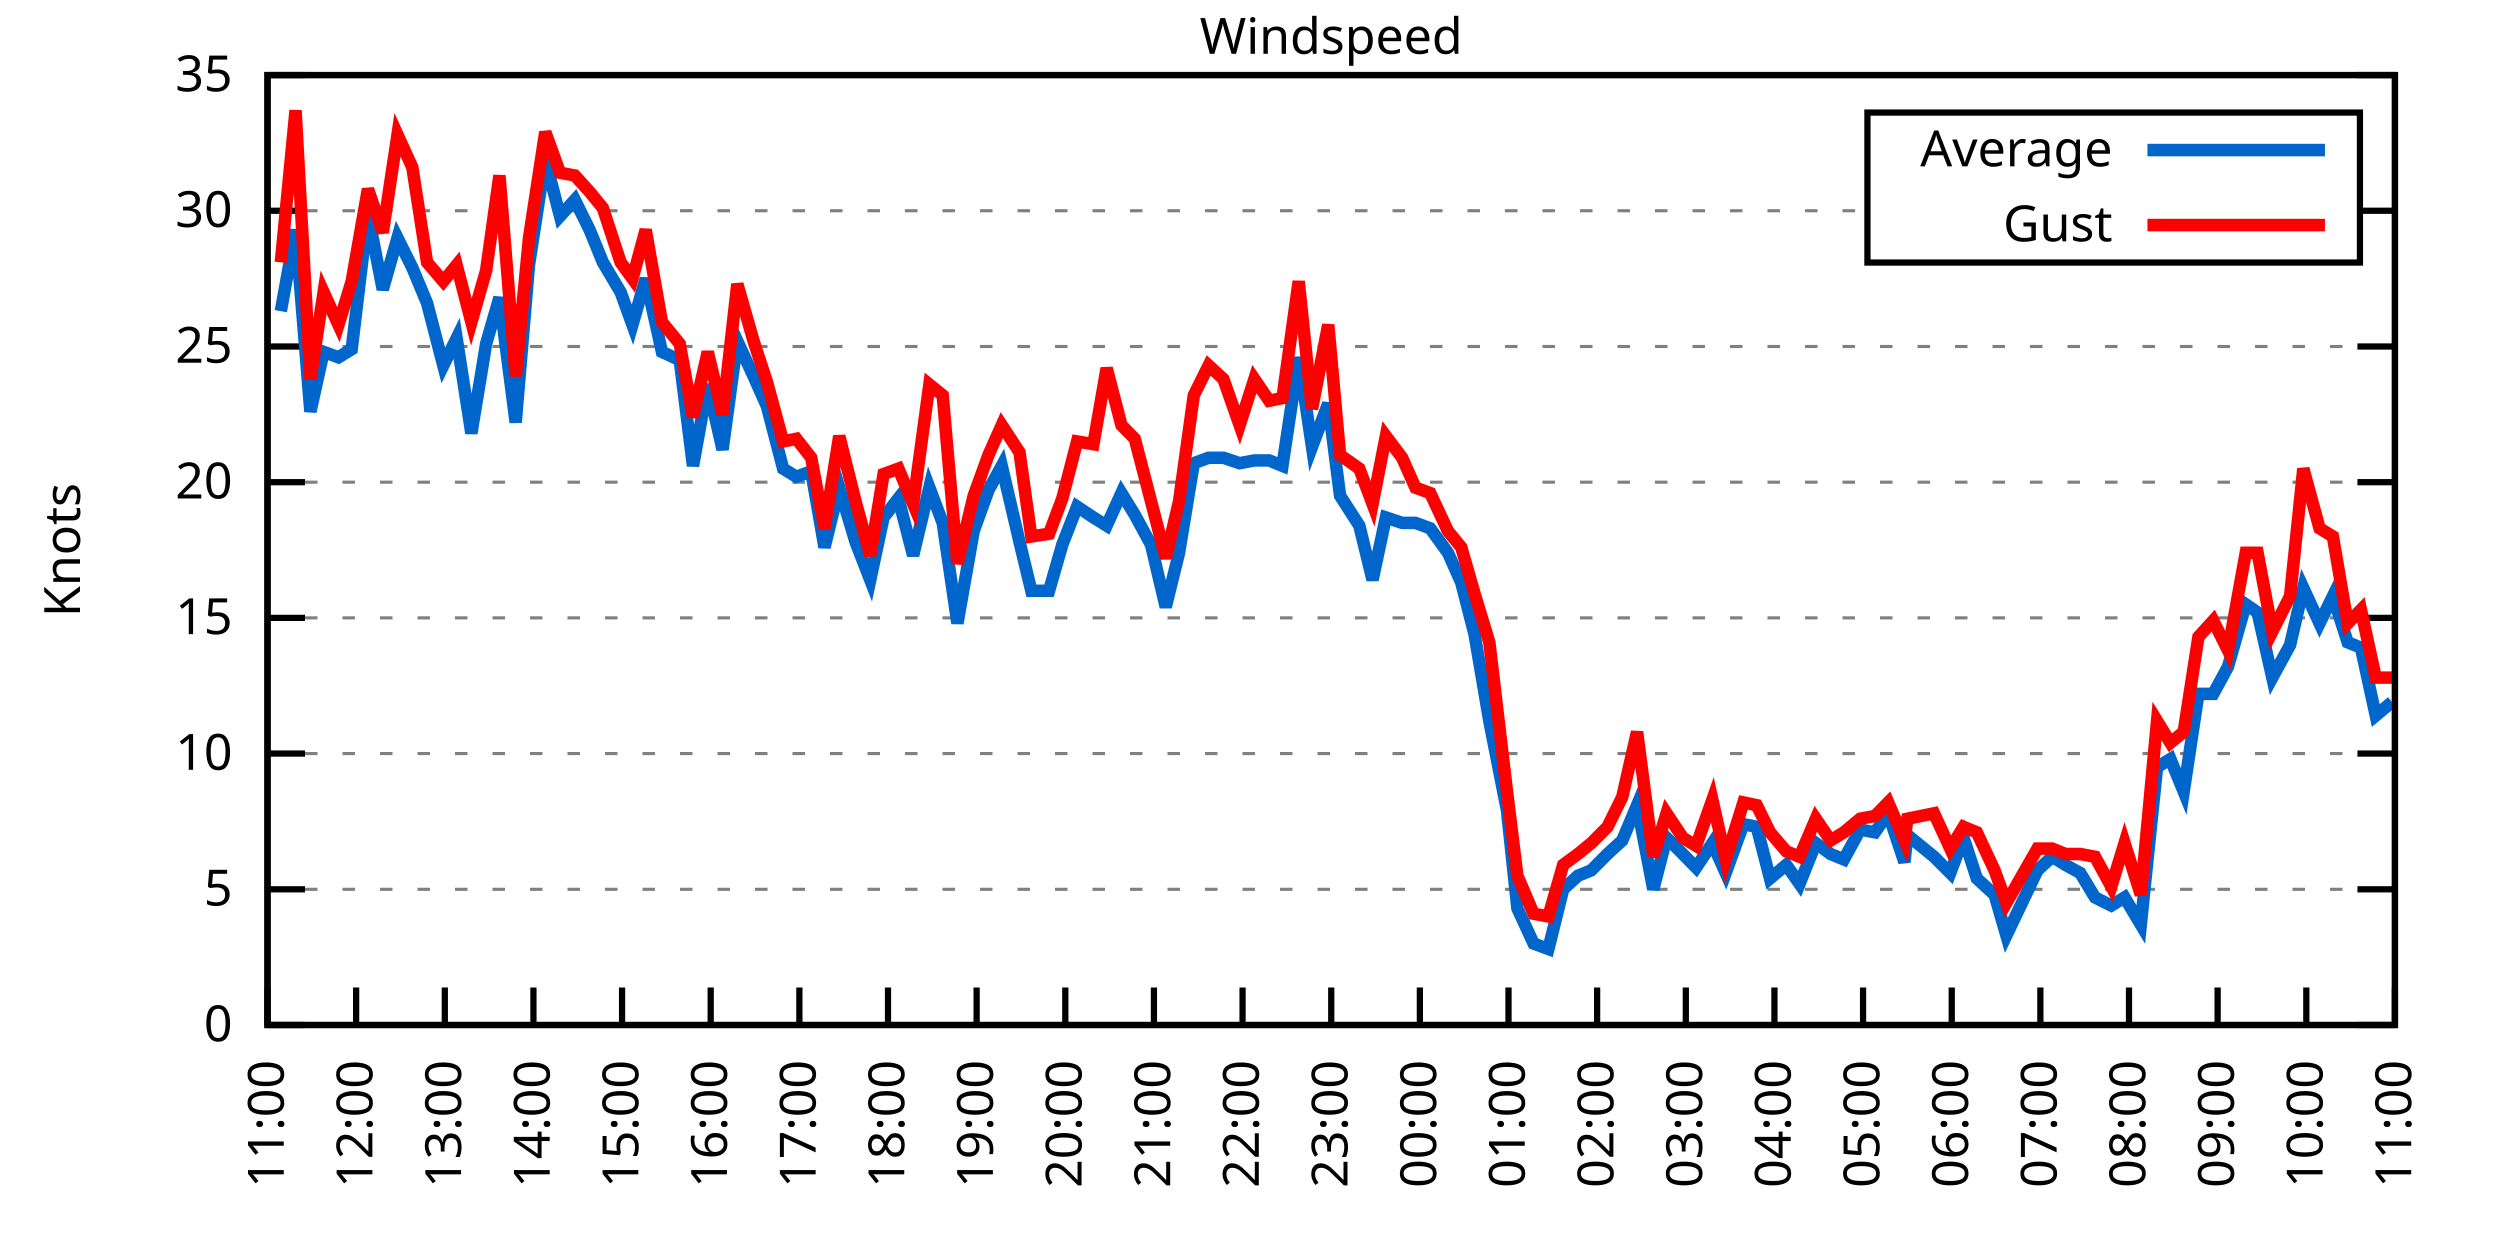
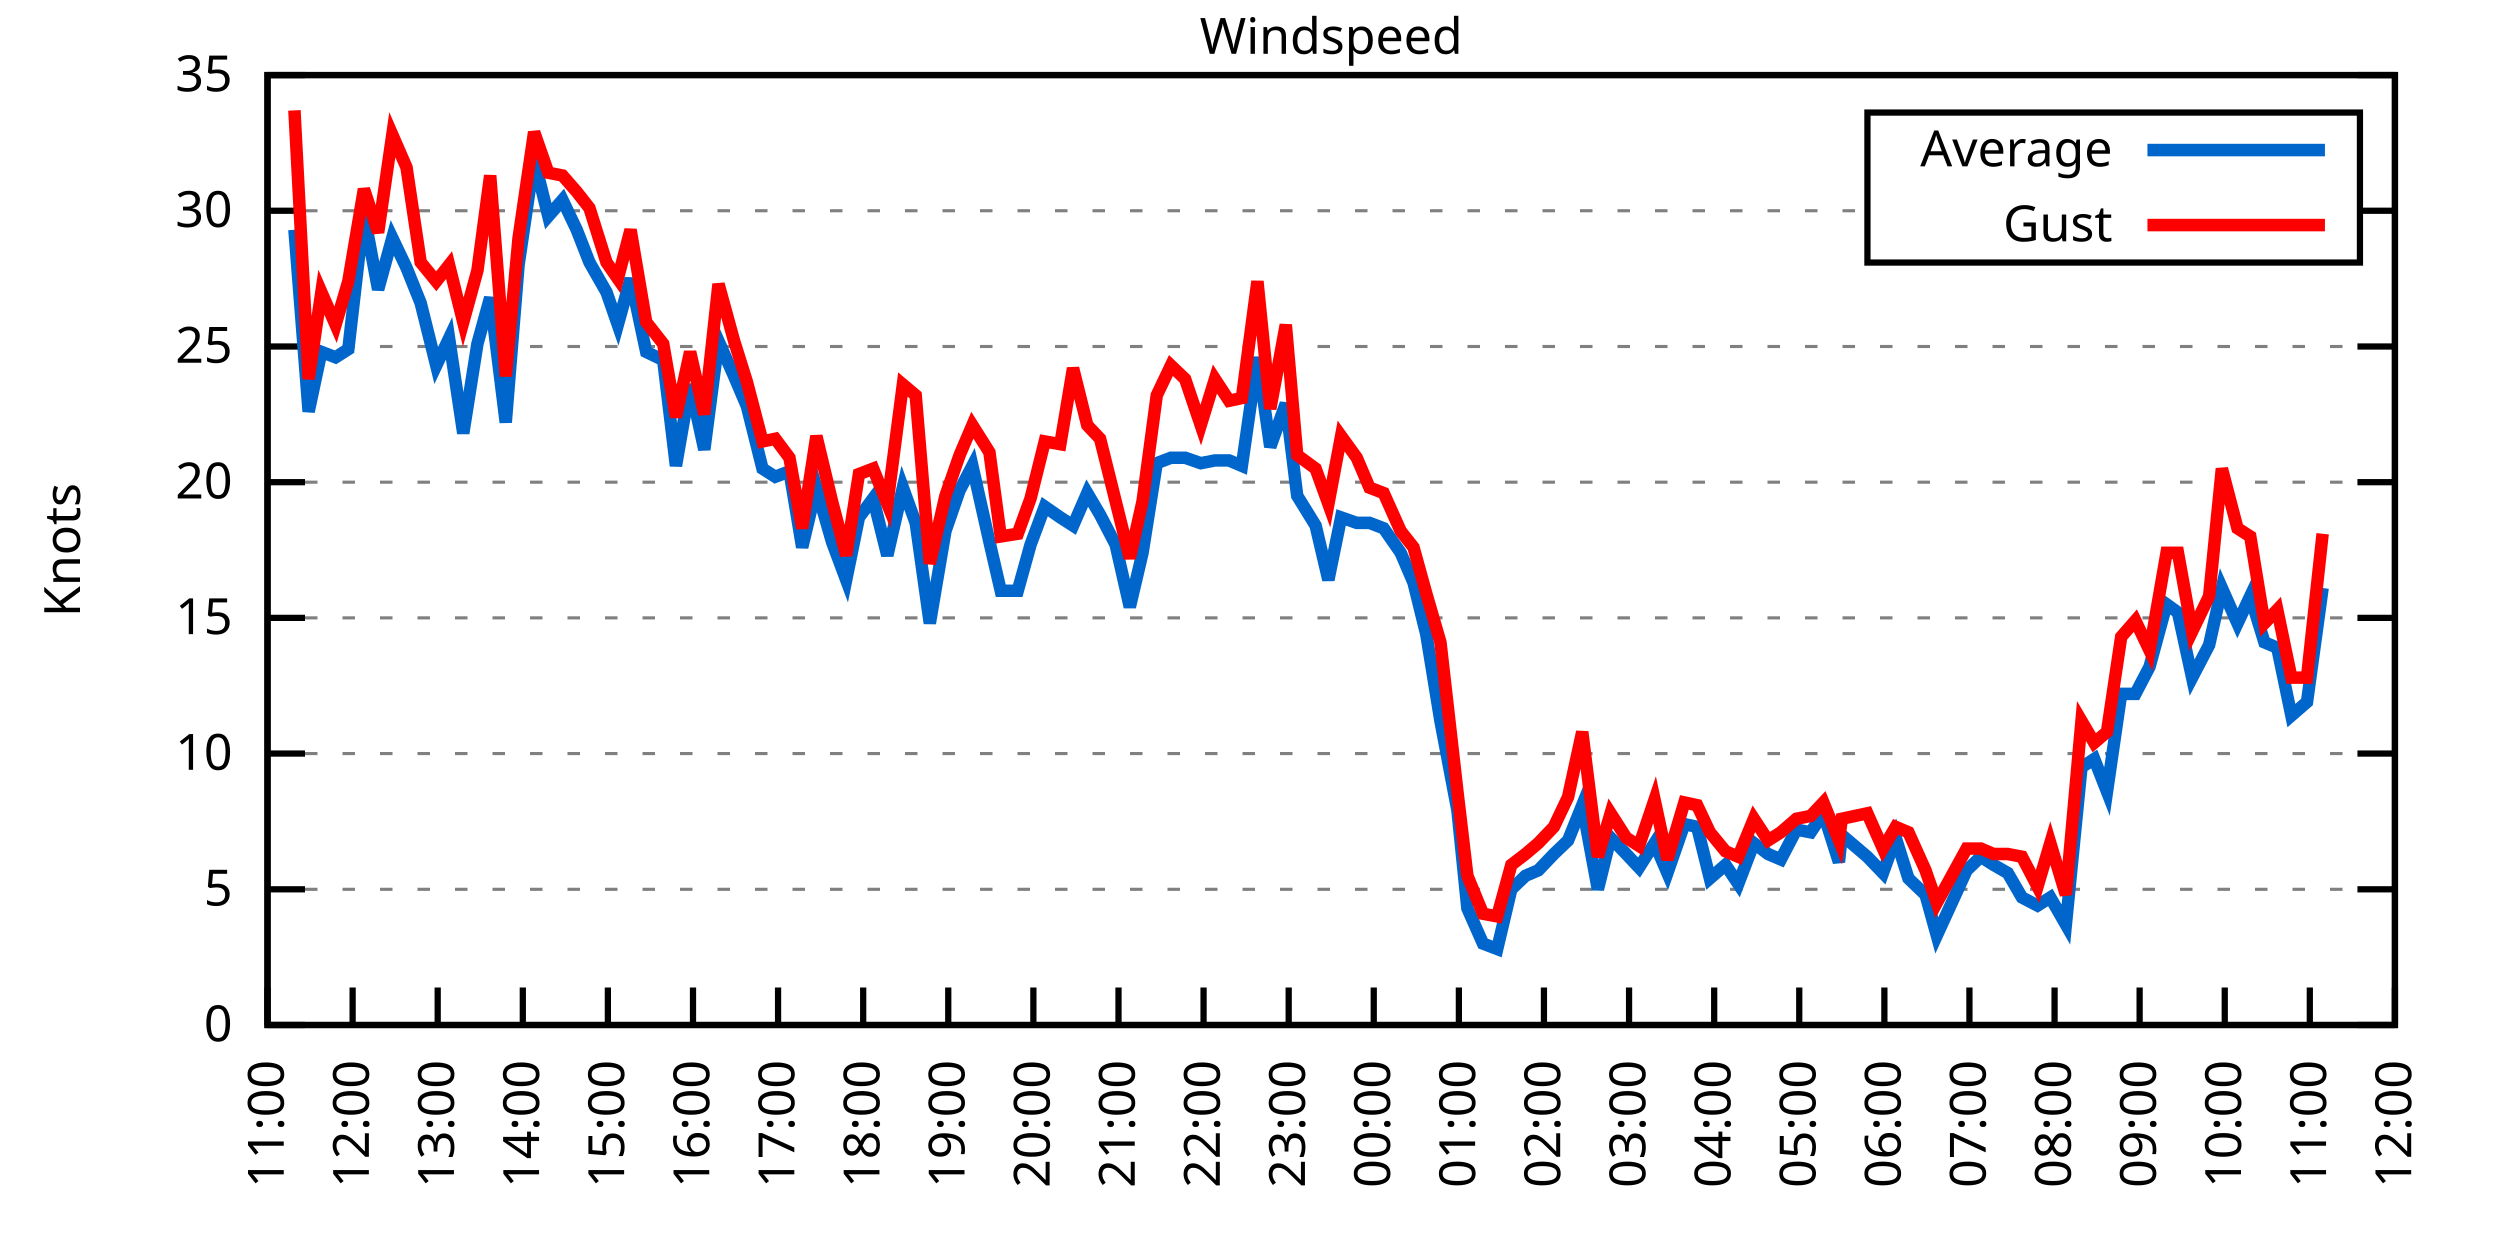
<svg xmlns="http://www.w3.org/2000/svg" xmlns:xlink="http://www.w3.org/1999/xlink" width="400" height="200" viewBox="0 0 400 200">
  <g id="gnuplot_canvas">
    <rect x="0" y="0" width="400" height="200" fill="none" />
    <defs>
      <circle id="gpDot" r="0.5" stroke-width="0.5" stroke="currentColor" />
      <path id="gpPt0" stroke-width="0.333" stroke="currentColor" d="M-1,0 h2 M0,-1 v2" />
      <path id="gpPt1" stroke-width="0.333" stroke="currentColor" d="M-1,-1 L1,1 M1,-1 L-1,1" />
      <path id="gpPt2" stroke-width="0.333" stroke="currentColor" d="M-1,0 L1,0 M0,-1 L0,1 M-1,-1 L1,1 M-1,1 L1,-1" />
      <rect id="gpPt3" stroke-width="0.333" stroke="currentColor" x="-1" y="-1" width="2" height="2" />
      <rect id="gpPt4" stroke-width="0.333" stroke="currentColor" fill="currentColor" x="-1" y="-1" width="2" height="2" />
      <circle id="gpPt5" stroke-width="0.333" stroke="currentColor" cx="0" cy="0" r="1" />
      <use xlink:href="#gpPt5" id="gpPt6" fill="currentColor" stroke="none" />
      <path id="gpPt7" stroke-width="0.333" stroke="currentColor" d="M0,-1.33 L-1.33,0.67 L1.33,0.67 z" />
      <use xlink:href="#gpPt7" id="gpPt8" fill="currentColor" stroke="none" />
      <use xlink:href="#gpPt7" id="gpPt9" stroke="currentColor" transform="rotate(180)" />
      <use xlink:href="#gpPt9" id="gpPt10" fill="currentColor" stroke="none" />
      <use xlink:href="#gpPt3" id="gpPt11" stroke="currentColor" transform="rotate(45)" />
      <use xlink:href="#gpPt11" id="gpPt12" fill="currentColor" stroke="none" />
      <path id="gpPt13" stroke-width="0.333" stroke="currentColor" d="M0,1.330 L1.265,0.411 L0.782,-1.067 L-0.782,-1.076 L-1.265,0.411 z" />
      <use xlink:href="#gpPt13" id="gpPt14" fill="currentColor" stroke="none" />
      <filter id="textbox" filterUnits="objectBoundingBox" x="0" y="0" height="1" width="1">
        <feFlood flood-color="white" flood-opacity="1" result="bgnd" />
        <feComposite in="SourceGraphic" in2="bgnd" operator="atop" />
      </filter>
      <filter id="greybox" filterUnits="objectBoundingBox" x="0" y="0" height="1" width="1">
        <feFlood flood-color="lightgrey" flood-opacity="1" result="grey" />
        <feComposite in="SourceGraphic" in2="grey" operator="atop" />
      </filter>
    </defs>
    <g fill="none" color="white" stroke="currentColor" stroke-width="1.00" stroke-linecap="butt" stroke-linejoin="miter">
</g>
    <g fill="none" color="black" stroke="currentColor" stroke-width="1.00" stroke-linecap="butt" stroke-linejoin="miter">
      <g stroke="none" shape-rendering="crispEdges">
        <polygon fill="rgb(255, 255, 255)" points="42.80,164.00 383.18,164.00 383.18,12.02 42.80,12.02 " />
      </g>
    </g>
    <g fill="none" color="black" stroke="currentColor" stroke-width="1.00" stroke-linecap="butt" stroke-linejoin="miter">
</g>
    <g fill="none" color="black" stroke="black" stroke-width="0.50" stroke-linecap="butt" stroke-linejoin="miter">
</g>
    <g fill="none" color="gray" stroke="currentColor" stroke-width="0.50" stroke-linecap="butt" stroke-linejoin="miter">
      <path stroke="gray" stroke-dasharray="2,4" class="gridline" d="M42.80,164.00 L383.19,164.00  " />
    </g>
    <g fill="none" color="gray" stroke="gray" stroke-width="1.00" stroke-linecap="butt" stroke-linejoin="miter">
</g>
    <g fill="none" color="black" stroke="currentColor" stroke-width="1.00" stroke-linecap="butt" stroke-linejoin="miter">
      <path stroke="black" d="M42.80,164.00 L48.80,164.00 M383.19,164.00 L377.19,164.00  " />
      <g transform="translate(37.20,166.60)" stroke="none" fill="black" font-family="Sans" font-size="8.00" text-anchor="end">
        <text>
          <tspan font-family="Sans"> 0</tspan>
        </text>
      </g>
    </g>
    <g fill="none" color="black" stroke="currentColor" stroke-width="1.00" stroke-linecap="butt" stroke-linejoin="miter">
</g>
    <g fill="none" color="black" stroke="black" stroke-width="0.50" stroke-linecap="butt" stroke-linejoin="miter">
</g>
    <g fill="none" color="gray" stroke="currentColor" stroke-width="0.50" stroke-linecap="butt" stroke-linejoin="miter">
      <path stroke="gray" stroke-dasharray="2,4" class="gridline" d="M42.80,142.29 L383.19,142.29  " />
    </g>
    <g fill="none" color="gray" stroke="gray" stroke-width="1.00" stroke-linecap="butt" stroke-linejoin="miter">
</g>
    <g fill="none" color="black" stroke="currentColor" stroke-width="1.00" stroke-linecap="butt" stroke-linejoin="miter">
      <path stroke="black" d="M42.80,142.29 L48.80,142.29 M383.19,142.29 L377.19,142.29  " />
      <g transform="translate(37.20,144.89)" stroke="none" fill="black" font-family="Sans" font-size="8.00" text-anchor="end">
        <text>
          <tspan font-family="Sans"> 5</tspan>
        </text>
      </g>
    </g>
    <g fill="none" color="black" stroke="currentColor" stroke-width="1.00" stroke-linecap="butt" stroke-linejoin="miter">
</g>
    <g fill="none" color="black" stroke="black" stroke-width="0.50" stroke-linecap="butt" stroke-linejoin="miter">
</g>
    <g fill="none" color="gray" stroke="currentColor" stroke-width="0.50" stroke-linecap="butt" stroke-linejoin="miter">
      <path stroke="gray" stroke-dasharray="2,4" class="gridline" d="M42.80,120.57 L383.19,120.57  " />
    </g>
    <g fill="none" color="gray" stroke="gray" stroke-width="1.00" stroke-linecap="butt" stroke-linejoin="miter">
</g>
    <g fill="none" color="black" stroke="currentColor" stroke-width="1.00" stroke-linecap="butt" stroke-linejoin="miter">
      <path stroke="black" d="M42.80,120.57 L48.80,120.57 M383.19,120.57 L377.19,120.57  " />
      <g transform="translate(37.20,123.17)" stroke="none" fill="black" font-family="Sans" font-size="8.00" text-anchor="end">
        <text>
          <tspan font-family="Sans"> 10</tspan>
        </text>
      </g>
    </g>
    <g fill="none" color="black" stroke="currentColor" stroke-width="1.00" stroke-linecap="butt" stroke-linejoin="miter">
</g>
    <g fill="none" color="black" stroke="black" stroke-width="0.50" stroke-linecap="butt" stroke-linejoin="miter">
</g>
    <g fill="none" color="gray" stroke="currentColor" stroke-width="0.50" stroke-linecap="butt" stroke-linejoin="miter">
      <path stroke="gray" stroke-dasharray="2,4" class="gridline" d="M42.80,98.86 L383.19,98.86  " />
    </g>
    <g fill="none" color="gray" stroke="gray" stroke-width="1.00" stroke-linecap="butt" stroke-linejoin="miter">
</g>
    <g fill="none" color="black" stroke="currentColor" stroke-width="1.00" stroke-linecap="butt" stroke-linejoin="miter">
      <path stroke="black" d="M42.80,98.86 L48.80,98.86 M383.19,98.86 L377.19,98.86  " />
      <g transform="translate(37.20,101.46)" stroke="none" fill="black" font-family="Sans" font-size="8.00" text-anchor="end">
        <text>
          <tspan font-family="Sans"> 15</tspan>
        </text>
      </g>
    </g>
    <g fill="none" color="black" stroke="currentColor" stroke-width="1.00" stroke-linecap="butt" stroke-linejoin="miter">
</g>
    <g fill="none" color="black" stroke="black" stroke-width="0.50" stroke-linecap="butt" stroke-linejoin="miter">
</g>
    <g fill="none" color="gray" stroke="currentColor" stroke-width="0.50" stroke-linecap="butt" stroke-linejoin="miter">
      <path stroke="gray" stroke-dasharray="2,4" class="gridline" d="M42.80,77.15 L383.19,77.15  " />
    </g>
    <g fill="none" color="gray" stroke="gray" stroke-width="1.00" stroke-linecap="butt" stroke-linejoin="miter">
</g>
    <g fill="none" color="black" stroke="currentColor" stroke-width="1.00" stroke-linecap="butt" stroke-linejoin="miter">
      <path stroke="black" d="M42.80,77.15 L48.80,77.15 M383.19,77.15 L377.19,77.15  " />
      <g transform="translate(37.20,79.75)" stroke="none" fill="black" font-family="Sans" font-size="8.00" text-anchor="end">
        <text>
          <tspan font-family="Sans"> 20</tspan>
        </text>
      </g>
    </g>
    <g fill="none" color="black" stroke="currentColor" stroke-width="1.00" stroke-linecap="butt" stroke-linejoin="miter">
</g>
    <g fill="none" color="black" stroke="black" stroke-width="0.50" stroke-linecap="butt" stroke-linejoin="miter">
</g>
    <g fill="none" color="gray" stroke="currentColor" stroke-width="0.50" stroke-linecap="butt" stroke-linejoin="miter">
      <path stroke="gray" stroke-dasharray="2,4" class="gridline" d="M42.80,55.44 L383.19,55.44  " />
    </g>
    <g fill="none" color="gray" stroke="gray" stroke-width="1.00" stroke-linecap="butt" stroke-linejoin="miter">
</g>
    <g fill="none" color="black" stroke="currentColor" stroke-width="1.00" stroke-linecap="butt" stroke-linejoin="miter">
      <path stroke="black" d="M42.80,55.44 L48.80,55.44 M383.19,55.44 L377.19,55.44  " />
      <g transform="translate(37.20,58.04)" stroke="none" fill="black" font-family="Sans" font-size="8.00" text-anchor="end">
        <text>
          <tspan font-family="Sans"> 25</tspan>
        </text>
      </g>
    </g>
    <g fill="none" color="black" stroke="currentColor" stroke-width="1.00" stroke-linecap="butt" stroke-linejoin="miter">
</g>
    <g fill="none" color="black" stroke="black" stroke-width="0.50" stroke-linecap="butt" stroke-linejoin="miter">
</g>
    <g fill="none" color="gray" stroke="currentColor" stroke-width="0.50" stroke-linecap="butt" stroke-linejoin="miter">
      <path stroke="gray" stroke-dasharray="2,4" class="gridline" d="M42.80,33.72 L298.79,33.72 M377.59,33.72 L383.19,33.72  " />
    </g>
    <g fill="none" color="gray" stroke="gray" stroke-width="1.00" stroke-linecap="butt" stroke-linejoin="miter">
</g>
    <g fill="none" color="black" stroke="currentColor" stroke-width="1.00" stroke-linecap="butt" stroke-linejoin="miter">
      <path stroke="black" d="M42.80,33.72 L48.80,33.72 M383.19,33.72 L377.19,33.72  " />
      <g transform="translate(37.20,36.32)" stroke="none" fill="black" font-family="Sans" font-size="8.00" text-anchor="end">
        <text>
          <tspan font-family="Sans"> 30</tspan>
        </text>
      </g>
    </g>
    <g fill="none" color="black" stroke="currentColor" stroke-width="1.00" stroke-linecap="butt" stroke-linejoin="miter">
</g>
    <g fill="none" color="black" stroke="black" stroke-width="0.50" stroke-linecap="butt" stroke-linejoin="miter">
</g>
    <g fill="none" color="gray" stroke="currentColor" stroke-width="0.50" stroke-linecap="butt" stroke-linejoin="miter">
      <path stroke="gray" stroke-dasharray="2,4" class="gridline" d="M42.80,12.01 L383.19,12.01  " />
    </g>
    <g fill="none" color="gray" stroke="gray" stroke-width="1.00" stroke-linecap="butt" stroke-linejoin="miter">
</g>
    <g fill="none" color="black" stroke="currentColor" stroke-width="1.00" stroke-linecap="butt" stroke-linejoin="miter">
      <path stroke="black" d="M42.80,12.01 L48.80,12.01 M383.19,12.01 L377.19,12.01  " />
      <g transform="translate(37.20,14.61)" stroke="none" fill="black" font-family="Sans" font-size="8.00" text-anchor="end">
        <text>
          <tspan font-family="Sans"> 35</tspan>
        </text>
      </g>
    </g>
    <g fill="none" color="black" stroke="currentColor" stroke-width="1.00" stroke-linecap="butt" stroke-linejoin="miter">
      <path stroke="black" d="M42.80,164.00 L42.80,158.00  " />
      <g transform="translate(45.40,169.60) rotate(270.00)" stroke="none" fill="black" font-family="Sans" font-size="8.00" text-anchor="end">
        <text>
          <tspan font-family="Sans">11:00</tspan>
        </text>
      </g>
    </g>
    <g fill="none" color="black" stroke="currentColor" stroke-width="1.00" stroke-linecap="butt" stroke-linejoin="miter">
-       <path stroke="black" d="M56.98,164.00 L56.98,158.00  " />
-       <g transform="translate(59.58,169.60) rotate(270.00)" stroke="none" fill="black" font-family="Sans" font-size="8.00" text-anchor="end">
+       <path stroke="black" d="M56.42,164.00 L56.42,158.00  " />
+       <g transform="translate(59.02,169.60) rotate(270.00)" stroke="none" fill="black" font-family="Sans" font-size="8.00" text-anchor="end">
        <text>
          <tspan font-family="Sans">12:00</tspan>
        </text>
      </g>
    </g>
    <g fill="none" color="black" stroke="currentColor" stroke-width="1.00" stroke-linecap="butt" stroke-linejoin="miter">
-       <path stroke="black" d="M71.17,164.00 L71.17,158.00  " />
-       <g transform="translate(73.77,169.60) rotate(270.00)" stroke="none" fill="black" font-family="Sans" font-size="8.00" text-anchor="end">
+       <path stroke="black" d="M70.03,164.00 L70.03,158.00  " />
+       <g transform="translate(72.63,169.60) rotate(270.00)" stroke="none" fill="black" font-family="Sans" font-size="8.00" text-anchor="end">
        <text>
          <tspan font-family="Sans">13:00</tspan>
        </text>
      </g>
    </g>
    <g fill="none" color="black" stroke="currentColor" stroke-width="1.00" stroke-linecap="butt" stroke-linejoin="miter">
-       <path stroke="black" d="M85.35,164.00 L85.35,158.00  " />
-       <g transform="translate(87.95,169.60) rotate(270.00)" stroke="none" fill="black" font-family="Sans" font-size="8.00" text-anchor="end">
+       <path stroke="black" d="M83.65,164.00 L83.65,158.00  " />
+       <g transform="translate(86.25,169.60) rotate(270.00)" stroke="none" fill="black" font-family="Sans" font-size="8.00" text-anchor="end">
        <text>
          <tspan font-family="Sans">14:00</tspan>
        </text>
      </g>
    </g>
    <g fill="none" color="black" stroke="currentColor" stroke-width="1.00" stroke-linecap="butt" stroke-linejoin="miter">
-       <path stroke="black" d="M99.53,164.00 L99.53,158.00  " />
-       <g transform="translate(102.13,169.60) rotate(270.00)" stroke="none" fill="black" font-family="Sans" font-size="8.00" text-anchor="end">
+       <path stroke="black" d="M97.26,164.00 L97.26,158.00  " />
+       <g transform="translate(99.86,169.60) rotate(270.00)" stroke="none" fill="black" font-family="Sans" font-size="8.00" text-anchor="end">
        <text>
          <tspan font-family="Sans">15:00</tspan>
        </text>
      </g>
    </g>
    <g fill="none" color="black" stroke="currentColor" stroke-width="1.00" stroke-linecap="butt" stroke-linejoin="miter">
-       <path stroke="black" d="M113.71,164.00 L113.71,158.00  " />
-       <g transform="translate(116.31,169.60) rotate(270.00)" stroke="none" fill="black" font-family="Sans" font-size="8.00" text-anchor="end">
+       <path stroke="black" d="M110.88,164.00 L110.88,158.00  " />
+       <g transform="translate(113.48,169.60) rotate(270.00)" stroke="none" fill="black" font-family="Sans" font-size="8.00" text-anchor="end">
        <text>
          <tspan font-family="Sans">16:00</tspan>
        </text>
      </g>
    </g>
    <g fill="none" color="black" stroke="currentColor" stroke-width="1.00" stroke-linecap="butt" stroke-linejoin="miter">
-       <path stroke="black" d="M127.90,164.00 L127.90,158.00  " />
-       <g transform="translate(130.50,169.60) rotate(270.00)" stroke="none" fill="black" font-family="Sans" font-size="8.00" text-anchor="end">
+       <path stroke="black" d="M124.49,164.00 L124.49,158.00  " />
+       <g transform="translate(127.09,169.60) rotate(270.00)" stroke="none" fill="black" font-family="Sans" font-size="8.00" text-anchor="end">
        <text>
          <tspan font-family="Sans">17:00</tspan>
        </text>
      </g>
    </g>
    <g fill="none" color="black" stroke="currentColor" stroke-width="1.00" stroke-linecap="butt" stroke-linejoin="miter">
-       <path stroke="black" d="M142.08,164.00 L142.08,158.00  " />
-       <g transform="translate(144.68,169.60) rotate(270.00)" stroke="none" fill="black" font-family="Sans" font-size="8.00" text-anchor="end">
+       <path stroke="black" d="M138.11,164.00 L138.11,158.00  " />
+       <g transform="translate(140.71,169.60) rotate(270.00)" stroke="none" fill="black" font-family="Sans" font-size="8.00" text-anchor="end">
        <text>
          <tspan font-family="Sans">18:00</tspan>
        </text>
      </g>
    </g>
    <g fill="none" color="black" stroke="currentColor" stroke-width="1.00" stroke-linecap="butt" stroke-linejoin="miter">
-       <path stroke="black" d="M156.26,164.00 L156.26,158.00  " />
-       <g transform="translate(158.86,169.60) rotate(270.00)" stroke="none" fill="black" font-family="Sans" font-size="8.00" text-anchor="end">
+       <path stroke="black" d="M151.72,164.00 L151.72,158.00  " />
+       <g transform="translate(154.32,169.60) rotate(270.00)" stroke="none" fill="black" font-family="Sans" font-size="8.00" text-anchor="end">
        <text>
          <tspan font-family="Sans">19:00</tspan>
        </text>
      </g>
    </g>
    <g fill="none" color="black" stroke="currentColor" stroke-width="1.00" stroke-linecap="butt" stroke-linejoin="miter">
-       <path stroke="black" d="M170.45,164.00 L170.45,158.00  " />
-       <g transform="translate(173.05,169.60) rotate(270.00)" stroke="none" fill="black" font-family="Sans" font-size="8.00" text-anchor="end">
+       <path stroke="black" d="M165.34,164.00 L165.34,158.00  " />
+       <g transform="translate(167.94,169.60) rotate(270.00)" stroke="none" fill="black" font-family="Sans" font-size="8.00" text-anchor="end">
        <text>
          <tspan font-family="Sans">20:00</tspan>
        </text>
      </g>
    </g>
    <g fill="none" color="black" stroke="currentColor" stroke-width="1.00" stroke-linecap="butt" stroke-linejoin="miter">
-       <path stroke="black" d="M184.63,164.00 L184.63,158.00  " />
-       <g transform="translate(187.23,169.60) rotate(270.00)" stroke="none" fill="black" font-family="Sans" font-size="8.00" text-anchor="end">
+       <path stroke="black" d="M178.96,164.00 L178.96,158.00  " />
+       <g transform="translate(181.56,169.60) rotate(270.00)" stroke="none" fill="black" font-family="Sans" font-size="8.00" text-anchor="end">
        <text>
          <tspan font-family="Sans">21:00</tspan>
        </text>
      </g>
    </g>
    <g fill="none" color="black" stroke="currentColor" stroke-width="1.00" stroke-linecap="butt" stroke-linejoin="miter">
-       <path stroke="black" d="M198.81,164.00 L198.81,158.00  " />
-       <g transform="translate(201.41,169.60) rotate(270.00)" stroke="none" fill="black" font-family="Sans" font-size="8.00" text-anchor="end">
+       <path stroke="black" d="M192.57,164.00 L192.57,158.00  " />
+       <g transform="translate(195.17,169.60) rotate(270.00)" stroke="none" fill="black" font-family="Sans" font-size="8.00" text-anchor="end">
        <text>
          <tspan font-family="Sans">22:00</tspan>
        </text>
      </g>
    </g>
    <g fill="none" color="black" stroke="currentColor" stroke-width="1.00" stroke-linecap="butt" stroke-linejoin="miter">
-       <path stroke="black" d="M213.00,164.00 L213.00,158.00  " />
-       <g transform="translate(215.60,169.60) rotate(270.00)" stroke="none" fill="black" font-family="Sans" font-size="8.00" text-anchor="end">
+       <path stroke="black" d="M206.19,164.00 L206.19,158.00  " />
+       <g transform="translate(208.79,169.60) rotate(270.00)" stroke="none" fill="black" font-family="Sans" font-size="8.00" text-anchor="end">
        <text>
          <tspan font-family="Sans">23:00</tspan>
        </text>
      </g>
    </g>
    <g fill="none" color="black" stroke="currentColor" stroke-width="1.00" stroke-linecap="butt" stroke-linejoin="miter">
-       <path stroke="black" d="M227.18,164.00 L227.18,158.00  " />
-       <g transform="translate(229.78,169.60) rotate(270.00)" stroke="none" fill="black" font-family="Sans" font-size="8.00" text-anchor="end">
+       <path stroke="black" d="M219.80,164.00 L219.80,158.00  " />
+       <g transform="translate(222.40,169.60) rotate(270.00)" stroke="none" fill="black" font-family="Sans" font-size="8.00" text-anchor="end">
        <text>
          <tspan font-family="Sans">00:00</tspan>
        </text>
      </g>
    </g>
    <g fill="none" color="black" stroke="currentColor" stroke-width="1.00" stroke-linecap="butt" stroke-linejoin="miter">
-       <path stroke="black" d="M241.36,164.00 L241.36,158.00  " />
-       <g transform="translate(243.96,169.60) rotate(270.00)" stroke="none" fill="black" font-family="Sans" font-size="8.00" text-anchor="end">
+       <path stroke="black" d="M233.42,164.00 L233.42,158.00  " />
+       <g transform="translate(236.02,169.60) rotate(270.00)" stroke="none" fill="black" font-family="Sans" font-size="8.00" text-anchor="end">
        <text>
          <tspan font-family="Sans">01:00</tspan>
        </text>
      </g>
    </g>
    <g fill="none" color="black" stroke="currentColor" stroke-width="1.00" stroke-linecap="butt" stroke-linejoin="miter">
-       <path stroke="black" d="M255.54,164.00 L255.54,158.00  " />
-       <g transform="translate(258.14,169.60) rotate(270.00)" stroke="none" fill="black" font-family="Sans" font-size="8.00" text-anchor="end">
+       <path stroke="black" d="M247.03,164.00 L247.03,158.00  " />
+       <g transform="translate(249.63,169.60) rotate(270.00)" stroke="none" fill="black" font-family="Sans" font-size="8.00" text-anchor="end">
        <text>
          <tspan font-family="Sans">02:00</tspan>
        </text>
      </g>
    </g>
    <g fill="none" color="black" stroke="currentColor" stroke-width="1.00" stroke-linecap="butt" stroke-linejoin="miter">
-       <path stroke="black" d="M269.73,164.00 L269.73,158.00  " />
-       <g transform="translate(272.33,169.60) rotate(270.00)" stroke="none" fill="black" font-family="Sans" font-size="8.00" text-anchor="end">
+       <path stroke="black" d="M260.65,164.00 L260.65,158.00  " />
+       <g transform="translate(263.25,169.60) rotate(270.00)" stroke="none" fill="black" font-family="Sans" font-size="8.00" text-anchor="end">
        <text>
          <tspan font-family="Sans">03:00</tspan>
        </text>
      </g>
    </g>
    <g fill="none" color="black" stroke="currentColor" stroke-width="1.00" stroke-linecap="butt" stroke-linejoin="miter">
-       <path stroke="black" d="M283.91,164.00 L283.91,158.00  " />
-       <g transform="translate(286.51,169.60) rotate(270.00)" stroke="none" fill="black" font-family="Sans" font-size="8.00" text-anchor="end">
+       <path stroke="black" d="M274.27,164.00 L274.27,158.00  " />
+       <g transform="translate(276.87,169.60) rotate(270.00)" stroke="none" fill="black" font-family="Sans" font-size="8.00" text-anchor="end">
        <text>
          <tspan font-family="Sans">04:00</tspan>
        </text>
      </g>
    </g>
    <g fill="none" color="black" stroke="currentColor" stroke-width="1.00" stroke-linecap="butt" stroke-linejoin="miter">
-       <path stroke="black" d="M298.09,164.00 L298.09,158.00  " />
-       <g transform="translate(300.69,169.60) rotate(270.00)" stroke="none" fill="black" font-family="Sans" font-size="8.00" text-anchor="end">
+       <path stroke="black" d="M287.88,164.00 L287.88,158.00  " />
+       <g transform="translate(290.48,169.60) rotate(270.00)" stroke="none" fill="black" font-family="Sans" font-size="8.00" text-anchor="end">
        <text>
          <tspan font-family="Sans">05:00</tspan>
        </text>
      </g>
    </g>
    <g fill="none" color="black" stroke="currentColor" stroke-width="1.00" stroke-linecap="butt" stroke-linejoin="miter">
-       <path stroke="black" d="M312.28,164.00 L312.28,158.00  " />
-       <g transform="translate(314.88,169.60) rotate(270.00)" stroke="none" fill="black" font-family="Sans" font-size="8.00" text-anchor="end">
+       <path stroke="black" d="M301.50,164.00 L301.50,158.00  " />
+       <g transform="translate(304.10,169.60) rotate(270.00)" stroke="none" fill="black" font-family="Sans" font-size="8.00" text-anchor="end">
        <text>
          <tspan font-family="Sans">06:00</tspan>
        </text>
      </g>
    </g>
    <g fill="none" color="black" stroke="currentColor" stroke-width="1.00" stroke-linecap="butt" stroke-linejoin="miter">
-       <path stroke="black" d="M326.46,164.00 L326.46,158.00  " />
-       <g transform="translate(329.06,169.60) rotate(270.00)" stroke="none" fill="black" font-family="Sans" font-size="8.00" text-anchor="end">
+       <path stroke="black" d="M315.11,164.00 L315.11,158.00  " />
+       <g transform="translate(317.71,169.60) rotate(270.00)" stroke="none" fill="black" font-family="Sans" font-size="8.00" text-anchor="end">
        <text>
          <tspan font-family="Sans">07:00</tspan>
        </text>
      </g>
    </g>
    <g fill="none" color="black" stroke="currentColor" stroke-width="1.00" stroke-linecap="butt" stroke-linejoin="miter">
-       <path stroke="black" d="M340.64,164.00 L340.64,158.00  " />
-       <g transform="translate(343.24,169.60) rotate(270.00)" stroke="none" fill="black" font-family="Sans" font-size="8.00" text-anchor="end">
+       <path stroke="black" d="M328.73,164.00 L328.73,158.00  " />
+       <g transform="translate(331.33,169.60) rotate(270.00)" stroke="none" fill="black" font-family="Sans" font-size="8.00" text-anchor="end">
        <text>
          <tspan font-family="Sans">08:00</tspan>
        </text>
      </g>
    </g>
    <g fill="none" color="black" stroke="currentColor" stroke-width="1.00" stroke-linecap="butt" stroke-linejoin="miter">
-       <path stroke="black" d="M354.82,164.00 L354.82,158.00  " />
-       <g transform="translate(357.42,169.60) rotate(270.00)" stroke="none" fill="black" font-family="Sans" font-size="8.00" text-anchor="end">
+       <path stroke="black" d="M342.34,164.00 L342.34,158.00  " />
+       <g transform="translate(344.94,169.60) rotate(270.00)" stroke="none" fill="black" font-family="Sans" font-size="8.00" text-anchor="end">
        <text>
          <tspan font-family="Sans">09:00</tspan>
        </text>
      </g>
    </g>
    <g fill="none" color="black" stroke="currentColor" stroke-width="1.00" stroke-linecap="butt" stroke-linejoin="miter">
-       <path stroke="black" d="M369.01,164.00 L369.01,158.00  " />
-       <g transform="translate(371.61,169.60) rotate(270.00)" stroke="none" fill="black" font-family="Sans" font-size="8.00" text-anchor="end">
+       <path stroke="black" d="M355.96,164.00 L355.96,158.00  " />
+       <g transform="translate(358.56,169.60) rotate(270.00)" stroke="none" fill="black" font-family="Sans" font-size="8.00" text-anchor="end">
        <text>
          <tspan font-family="Sans">10:00</tspan>
+         </text>
+       </g>
+     </g>
+     <g fill="none" color="black" stroke="currentColor" stroke-width="1.00" stroke-linecap="butt" stroke-linejoin="miter">
+       <path stroke="black" d="M369.57,164.00 L369.57,158.00  " />
+       <g transform="translate(372.17,169.60) rotate(270.00)" stroke="none" fill="black" font-family="Sans" font-size="8.00" text-anchor="end">
+         <text>
+           <tspan font-family="Sans">11:00</tspan>
        </text>
      </g>
    </g>
    <g fill="none" color="black" stroke="currentColor" stroke-width="1.00" stroke-linecap="butt" stroke-linejoin="miter">
      <path stroke="black" d="M383.19,164.00 L383.19,158.00  " />
      <g transform="translate(385.79,169.60) rotate(270.00)" stroke="none" fill="black" font-family="Sans" font-size="8.00" text-anchor="end">
        <text>
-           <tspan font-family="Sans">11:00</tspan>
+           <tspan font-family="Sans">12:00</tspan>
        </text>
      </g>
    </g>
    <g fill="none" color="black" stroke="currentColor" stroke-width="1.00" stroke-linecap="butt" stroke-linejoin="miter">
</g>
    <g fill="none" color="black" stroke="currentColor" stroke-width="1.00" stroke-linecap="butt" stroke-linejoin="miter">
      <path stroke="black" d="M42.80,12.01 L42.80,164.00 L383.19,164.00 L383.19,12.01 L42.80,12.01 Z  " />
    </g>
    <g fill="none" color="black" stroke="currentColor" stroke-width="1.00" stroke-linecap="butt" stroke-linejoin="miter">
</g>
    <g fill="none" color="black" stroke="currentColor" stroke-width="1.00" stroke-linecap="butt" stroke-linejoin="miter">
      <path stroke="black" d="M298.79,42.01 L298.79,18.01 L377.59,18.01 L377.59,42.01 L298.79,42.01 Z  " />
    </g>
    <g id="Windspeed_plot_1">
      <g fill="none" color="white" stroke="black" stroke-width="2.00" stroke-linecap="butt" stroke-linejoin="miter">
</g>
      <g fill="none" color="black" stroke="currentColor" stroke-width="2.00" stroke-linecap="butt" stroke-linejoin="miter">
        <g transform="translate(337.99,26.61)" stroke="none" fill="black" font-family="Sans" font-size="8.00" text-anchor="end">
          <text>
            <tspan font-family="Sans">Average</tspan>
          </text>
        </g>
      </g>
      <g fill="none" color="black" stroke="currentColor" stroke-width="2.00" stroke-linecap="butt" stroke-linejoin="miter">
-         <path stroke="rgb(  0, 102, 204)" d="M343.59,24.01 L371.99,24.01 M44.93,49.79 L47.29,36.76 L49.66,65.86 L51.78,56.30 L54.15,57.17 L56.27,55.87   L58.87,34.16 L61.24,46.32 L63.60,38.07 L65.97,42.84 L68.33,48.49 L70.93,58.48 L73.06,54.13 L75.42,69.33   L77.78,55.00 L79.91,47.62 L82.51,67.59 L84.64,42.41 L87.24,25.47 L89.60,34.59 L91.97,31.99 L94.33,36.76   L96.46,41.97 L99.30,46.75 L101.19,51.96 L103.31,44.58 L105.91,56.30 L108.75,57.61 L110.88,74.54 L113.24,61.52   L115.61,71.94 L117.97,54.57 L120.57,60.21 L122.70,64.99 L125.30,74.98 L127.42,76.28 L129.79,75.41 L131.92,87.57   L134.28,78.02 L136.88,86.70 L139.24,92.78 L141.37,82.79 L143.74,79.75 L146.10,88.87 L148.70,78.02 L150.83,83.66   L153.19,99.73 L155.79,84.97 L158.15,78.45 L160.28,74.54 L163.12,86.70 L165.01,94.52 L167.85,94.52 L169.97,87.14   L172.34,81.06 L174.94,82.79 L177.06,84.10 L179.43,78.89 L181.56,82.36 L184.16,87.14 L186.52,97.12 L188.65,88.44   L191.01,74.11 L193.38,73.24 L195.74,73.24 L198.34,74.11 L200.70,73.67 L203.07,73.67 L205.19,74.54 L207.79,57.17   L209.92,71.50 L212.52,64.56 L214.41,79.32 L217.49,84.10 L219.61,92.78 L221.74,82.79 L224.34,83.66 L226.47,83.66   L228.83,84.53 L231.67,88.44 L233.80,93.22 L235.92,101.47 L238.29,115.36 L241.12,129.69 L242.78,145.33 L245.38,150.97   L247.74,151.84 L250.11,142.29 L252.47,140.12 L254.60,139.25 L257.20,136.64 L259.56,134.47 L261.93,128.83 L264.53,142.29   L266.65,134.04 L269.25,136.64 L271.38,138.81 L273.98,134.90 L276.11,139.68 L278.95,131.86 L281.07,132.30 L283.20,140.55   L285.80,138.38 L287.93,141.42 L290.53,134.90 L292.89,136.64 L295.02,137.51 L297.62,132.73 L299.98,133.17 L302.11,130.13   L304.71,137.94 L305.18,133.60 L309.44,137.08 L312.04,139.68 L314.17,134.04 L316.29,140.55 L319.13,143.16 L321.02,149.67   L325.99,139.25 L328.35,137.08 L330.48,138.38 L332.84,139.68 L335.20,143.59 L337.80,144.89 L339.93,143.59 L342.53,147.93   L345.13,122.75 L347.26,121.44 L349.39,126.65 L351.75,111.02 L354.12,111.02 L356.48,106.68 L359.32,96.69 L361.21,97.99   L363.57,108.42 L366.41,103.20 L368.53,94.08 L371.13,99.73 L373.26,95.39 L375.63,102.77 L377.75,103.64 L380.12,114.49   L382.72,112.32  " />
+         <path stroke="rgb(  0, 102, 204)" d="M343.59,24.01 L371.99,24.01 M47.11,36.76 L49.38,65.86 L51.42,56.30 L53.69,57.17 L55.73,55.87 L58.23,34.16   L60.50,46.32 L62.77,38.07 L65.04,42.84 L67.31,48.49 L69.80,58.48 L71.85,54.13 L74.12,69.33 L76.39,55.00   L78.43,47.62 L80.92,67.59 L82.97,42.41 L85.46,25.47 L87.73,34.59 L90.00,31.99 L92.27,36.76 L94.31,41.97   L97.04,46.75 L98.85,51.96 L100.89,44.58 L103.39,56.30 L106.11,57.61 L108.15,74.54 L110.42,61.52 L112.69,71.94   L114.96,54.57 L117.46,60.21 L119.50,64.99 L122.00,74.98 L124.04,76.28 L126.31,75.41 L128.35,87.57 L130.62,78.02   L133.12,86.70 L135.39,92.78 L137.43,82.79 L139.70,79.75 L141.97,88.87 L144.46,78.02 L146.51,83.66 L148.77,99.73   L151.27,84.97 L153.54,78.45 L155.58,74.54 L158.31,86.70 L160.12,94.52 L162.84,94.52 L164.89,87.14 L167.16,81.06   L169.65,82.79 L171.69,84.10 L173.96,78.89 L176.01,82.36 L178.50,87.14 L180.77,97.12 L182.81,88.44 L185.08,74.11   L187.35,73.24 L189.62,73.24 L192.12,74.11 L194.39,73.67 L196.66,73.67 L198.70,74.54 L201.19,57.17 L203.24,71.50   L205.73,64.56 L207.55,79.32 L210.50,84.10 L212.54,92.78 L214.58,82.79 L217.08,83.66 L219.12,83.66 L221.39,84.53   L224.11,88.44 L226.16,93.22 L228.20,101.47 L230.47,115.36 L233.19,129.69 L234.78,145.33 L237.28,150.97 L239.55,151.84   L241.81,142.29 L244.08,140.12 L246.13,139.25 L248.62,136.64 L250.89,134.47 L253.16,128.83 L255.66,142.29 L257.70,134.04   L260.20,136.64 L262.24,138.81 L264.73,134.90 L266.78,139.68 L269.50,131.86 L271.54,132.30 L273.58,140.55 L276.08,138.38   L278.12,141.42 L280.62,134.90 L282.89,136.64 L284.93,137.51 L287.43,132.73 L289.70,133.17 L291.74,130.13 L294.23,137.94   L294.69,133.60 L298.77,137.08 L301.27,139.68 L303.31,134.04 L305.35,140.55 L308.08,143.16 L309.89,149.67 L314.66,139.25   L316.93,137.08 L318.97,138.38 L321.24,139.68 L323.51,143.59 L326.00,144.89 L328.05,143.59 L330.54,147.93 L333.04,122.75   L335.08,121.44 L337.12,126.65 L339.39,111.02 L341.66,111.02 L343.93,106.68 L346.65,96.69 L348.47,97.99 L350.74,108.42   L353.46,103.20 L355.50,94.08 L358.00,99.73 L360.04,95.39 L362.31,102.77 L364.36,103.64 L366.62,114.49 L369.12,112.32   L371.62,94.08  " />
      </g>
    </g>
    <g id="Windspeed_plot_2">
      <g fill="none" color="black" stroke="currentColor" stroke-width="2.00" stroke-linecap="butt" stroke-linejoin="miter">
        <g transform="translate(337.99,38.61)" stroke="none" fill="black" font-family="Sans" font-size="8.00" text-anchor="end">
          <text>
            <tspan font-family="Sans">Gust</tspan>
          </text>
        </g>
      </g>
      <g fill="none" color="black" stroke="currentColor" stroke-width="2.00" stroke-linecap="butt" stroke-linejoin="miter">
-         <path stroke="rgb(255,   0,   0)" d="M343.59,36.01 L371.99,36.01 M44.93,41.97 L47.29,17.66 L49.66,60.65 L51.78,46.75 L54.15,51.96 L56.27,45.01   L58.87,30.25 L61.24,37.20 L63.60,21.56 L65.97,26.77 L68.33,41.97 L70.93,45.01 L73.06,42.41 L75.42,51.53   L77.78,43.28 L79.91,28.08 L82.51,60.21 L84.64,38.07 L87.24,21.13 L89.60,27.64 L91.97,28.08 L94.33,30.68   L96.46,33.29 L99.30,41.97 L101.19,44.58 L103.31,36.76 L105.91,51.53 L108.75,55.00 L110.88,66.73 L113.24,56.30   L115.61,66.29 L117.97,45.45 L120.57,54.57 L122.70,61.08 L125.30,70.63 L127.42,70.20 L129.79,73.24 L131.92,84.53   L134.28,69.77 L136.88,80.19 L139.24,88.87 L141.37,75.85 L143.74,74.98 L146.10,80.62 L148.70,61.52 L150.83,63.25   L153.19,90.18 L155.79,79.32 L158.15,72.81 L160.28,68.03 L163.12,72.37 L165.01,85.83 L167.85,85.40 L169.97,79.75   L172.34,70.63 L174.94,71.07 L177.06,58.91 L179.43,68.03 L181.56,70.20 L184.16,80.19 L186.52,89.31 L188.65,80.19   L191.01,63.25 L193.38,58.48 L195.74,60.65 L198.34,68.03 L200.70,60.65 L203.07,64.12 L205.19,63.69 L207.79,45.01   L209.92,65.42 L212.52,51.96 L214.41,72.81 L217.49,74.98 L219.61,80.62 L221.74,69.77 L224.34,73.24 L226.47,78.02   L228.83,78.89 L231.67,84.97 L233.80,87.57 L235.92,94.95 L238.29,102.77 L241.12,126.65 L242.78,140.12 L245.38,146.20   L247.74,146.63 L250.11,138.38 L252.47,136.64 L254.60,134.90 L257.20,132.30 L259.56,127.52 L261.93,117.10 L264.53,137.08   L266.65,130.13 L269.25,134.04 L271.38,135.34 L273.98,127.96 L276.11,137.51 L278.95,128.39 L281.07,128.83 L283.20,133.17   L285.80,136.21 L287.93,137.08 L290.53,131.00 L292.89,134.47 L295.02,133.17 L297.62,131.00 L299.98,130.56 L302.11,128.39   L304.71,134.47 L305.18,131.00 L309.44,130.13 L312.04,135.77 L314.17,132.30 L316.29,133.17 L319.13,139.25 L321.02,144.46   L325.99,135.77 L328.35,135.77 L330.48,136.64 L332.84,136.64 L335.20,137.08 L337.80,141.85 L339.93,134.90 L342.53,143.16   L345.13,115.36 L347.26,118.84 L349.39,117.10 L351.75,101.90 L354.12,99.30 L356.48,104.07 L359.32,88.44 L361.21,88.44   L363.57,101.03 L366.41,95.39 L368.53,74.98 L371.13,84.53 L373.26,85.83 L375.63,99.73 L377.75,97.56 L380.12,108.42   L382.72,108.42  " />
+         <path stroke="rgb(255,   0,   0)" d="M343.59,36.01 L371.99,36.01 M47.11,17.66 L49.38,60.65 L51.42,46.75 L53.69,51.96 L55.73,45.01 L58.23,30.25   L60.50,37.20 L62.77,21.56 L65.04,26.77 L67.31,41.97 L69.80,45.01 L71.85,42.41 L74.12,51.53 L76.39,43.28   L78.43,28.08 L80.92,60.21 L82.97,38.07 L85.46,21.13 L87.73,27.64 L90.00,28.08 L92.27,30.68 L94.31,33.29   L97.04,41.97 L98.85,44.58 L100.89,36.76 L103.39,51.53 L106.11,55.00 L108.15,66.73 L110.42,56.30 L112.69,66.29   L114.96,45.45 L117.46,54.57 L119.50,61.08 L122.00,70.63 L124.04,70.20 L126.31,73.24 L128.35,84.53 L130.62,69.77   L133.12,80.19 L135.39,88.87 L137.43,75.85 L139.70,74.98 L141.97,80.62 L144.46,61.52 L146.51,63.25 L148.77,90.18   L151.27,79.32 L153.54,72.81 L155.58,68.03 L158.31,72.37 L160.12,85.83 L162.84,85.40 L164.89,79.75 L167.16,70.63   L169.65,71.07 L171.69,58.91 L173.96,68.03 L176.01,70.20 L178.50,80.19 L180.77,89.31 L182.81,80.19 L185.08,63.25   L187.35,58.48 L189.62,60.65 L192.12,68.03 L194.39,60.65 L196.66,64.12 L198.70,63.69 L201.19,45.01 L203.24,65.42   L205.73,51.96 L207.55,72.81 L210.50,74.98 L212.54,80.62 L214.58,69.77 L217.08,73.24 L219.12,78.02 L221.39,78.89   L224.11,84.97 L226.16,87.57 L228.20,94.95 L230.47,102.77 L233.19,126.65 L234.78,140.12 L237.28,146.20 L239.55,146.63   L241.81,138.38 L244.08,136.64 L246.13,134.90 L248.62,132.30 L250.89,127.52 L253.16,117.10 L255.66,137.08 L257.70,130.13   L260.20,134.04 L262.24,135.34 L264.73,127.96 L266.78,137.51 L269.50,128.39 L271.54,128.83 L273.58,133.17 L276.08,136.21   L278.12,137.08 L280.62,131.00 L282.89,134.47 L284.93,133.17 L287.43,131.00 L289.70,130.56 L291.74,128.39 L294.23,134.47   L294.69,131.00 L298.77,130.13 L301.27,135.77 L303.31,132.30 L305.35,133.17 L308.08,139.25 L309.89,144.46 L314.66,135.77   L316.93,135.77 L318.97,136.64 L321.24,136.64 L323.51,137.08 L326.00,141.85 L328.05,134.90 L330.54,143.16 L333.04,115.36   L335.08,118.84 L337.12,117.10 L339.39,101.90 L341.66,99.30 L343.93,104.07 L346.65,88.44 L348.47,88.44 L350.74,101.03   L353.46,95.39 L355.50,74.98 L358.00,84.53 L360.04,85.83 L362.31,99.73 L364.36,97.56 L366.62,108.42 L369.12,108.42   L371.62,85.40  " />
      </g>
    </g>
    <g fill="none" color="black" stroke="currentColor" stroke-width="2.00" stroke-linecap="butt" stroke-linejoin="miter">
</g>
    <g fill="none" color="black" stroke="black" stroke-width="1.00" stroke-linecap="butt" stroke-linejoin="miter">
</g>
    <g fill="none" color="black" stroke="currentColor" stroke-width="1.00" stroke-linecap="butt" stroke-linejoin="miter">
      <path stroke="black" d="M42.80,12.01 L42.80,164.00 L383.19,164.00 L383.19,12.01 L42.80,12.01 Z  " />
      <g transform="translate(12.80,88.01) rotate(270.00)" stroke="none" fill="black" font-family="Sans" font-size="8.00" text-anchor="middle">
        <text>
          <tspan font-family="Sans">Knots</tspan>
        </text>
      </g>
    </g>
    <g fill="none" color="black" stroke="currentColor" stroke-width="1.00" stroke-linecap="butt" stroke-linejoin="miter">
</g>
    <g fill="none" color="black" stroke="currentColor" stroke-width="1.00" stroke-linecap="butt" stroke-linejoin="miter">
      <g transform="translate(212.99,8.61)" stroke="none" fill="black" font-family="Sans" font-size="8.00" text-anchor="middle">
        <text>
          <tspan font-family="Sans">Windspeed</tspan>
        </text>
      </g>
    </g>
    <g fill="none" color="black" stroke="currentColor" stroke-width="1.00" stroke-linecap="butt" stroke-linejoin="miter">
</g>
  </g>
</svg>
